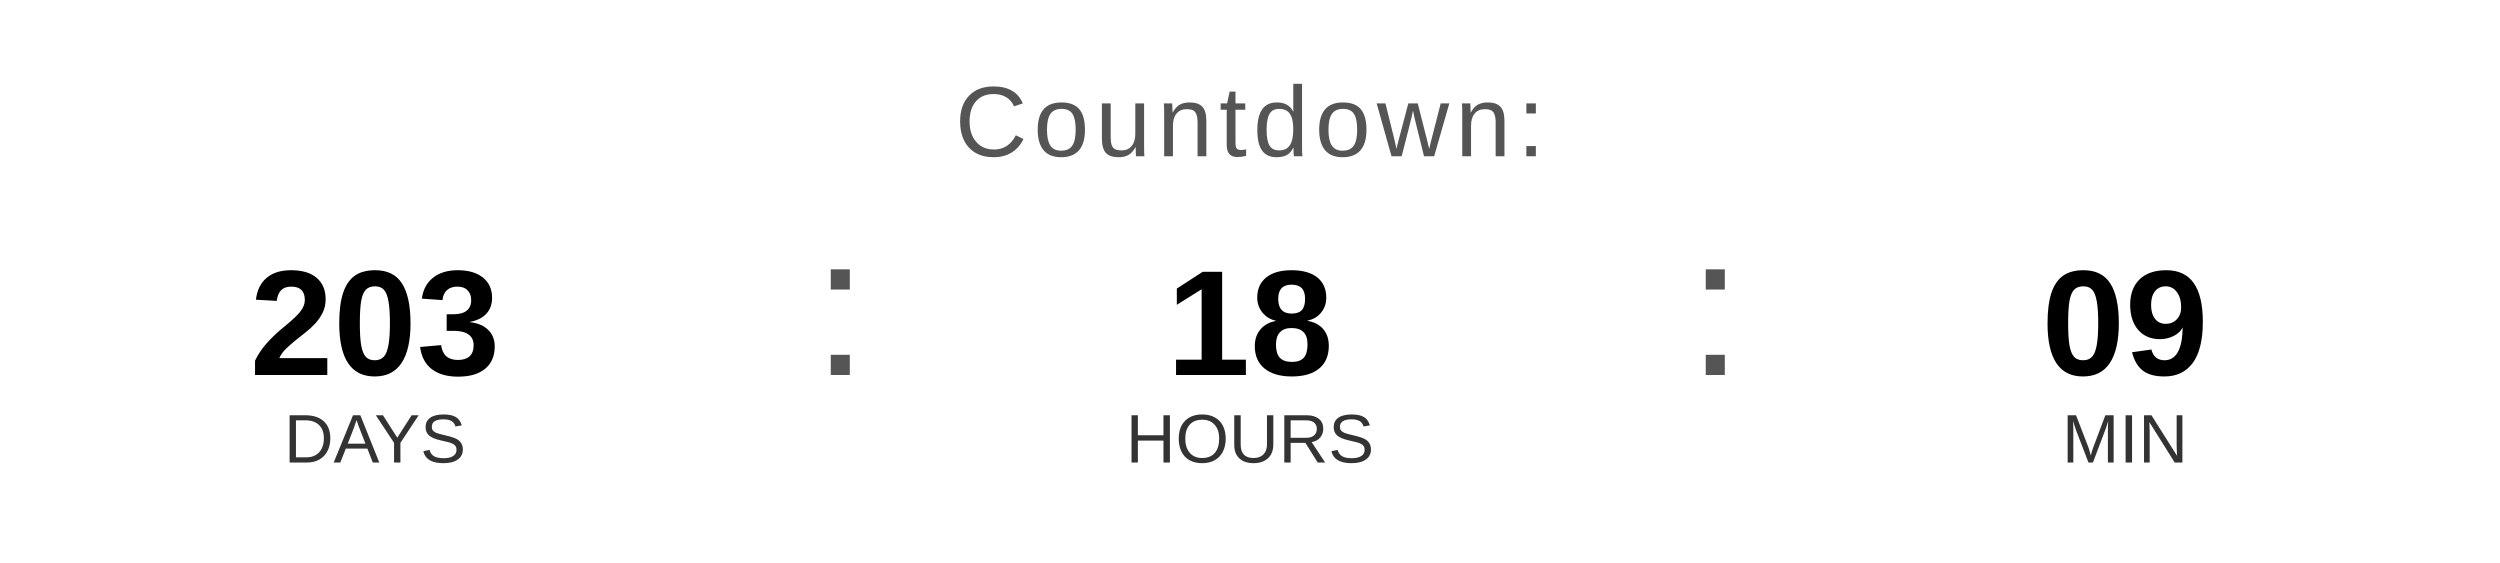
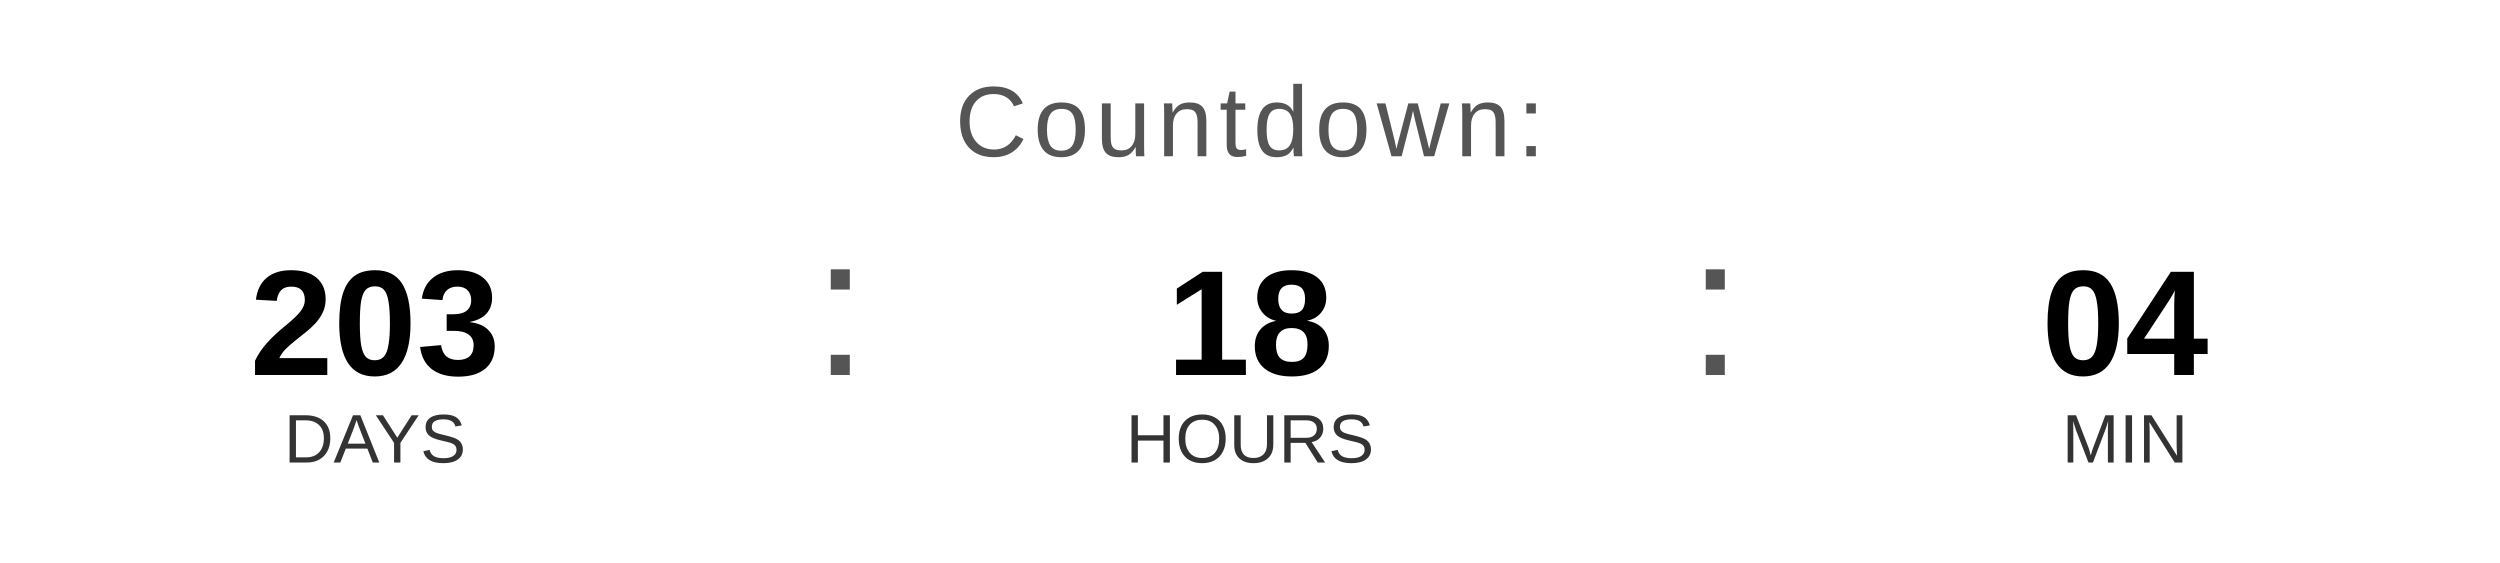
<svg xmlns="http://www.w3.org/2000/svg" width="400" height="90" viewBox="0 0 400 90">
  <text x="200" y="25" font-family="Arial, Helvetica, sans-serif" font-size="16" fill="#555555" text-anchor="middle" letter-spacing="1">
    Countdown:
  </text>
  <text x="60" y="60" font-family="Arial, Helvetica, sans-serif" font-size="24" font-weight="bold" fill="#000000" text-anchor="middle">203</text>
  <text x="60" y="74" font-family="Arial, Helvetica, sans-serif" font-size="11" fill="#333333" text-anchor="middle">DAYS</text>
  <text x="130" y="60" font-family="Arial, sans-serif" font-size="32" fill="#555555">:</text>
  <text x="200" y="60" font-family="Arial, Helvetica, sans-serif" font-size="24" font-weight="bold" fill="#000000" text-anchor="middle">18</text>
  <text x="200" y="74" font-family="Arial, Helvetica, sans-serif" font-size="11" fill="#333333" text-anchor="middle">HOURS</text>
  <text x="270" y="60" font-family="Arial, sans-serif" font-size="32" fill="#555555">:</text>
-   <text x="340" y="60" font-family="Arial, Helvetica, sans-serif" font-size="24" font-weight="bold" fill="#000000" text-anchor="middle">09</text>
+   <text x="340" y="60" font-family="Arial, Helvetica, sans-serif" font-size="24" font-weight="bold" fill="#000000" text-anchor="middle">04</text>
  <text x="340" y="74" font-family="Arial, Helvetica, sans-serif" font-size="11" fill="#333333" text-anchor="middle">MIN</text>
</svg>
